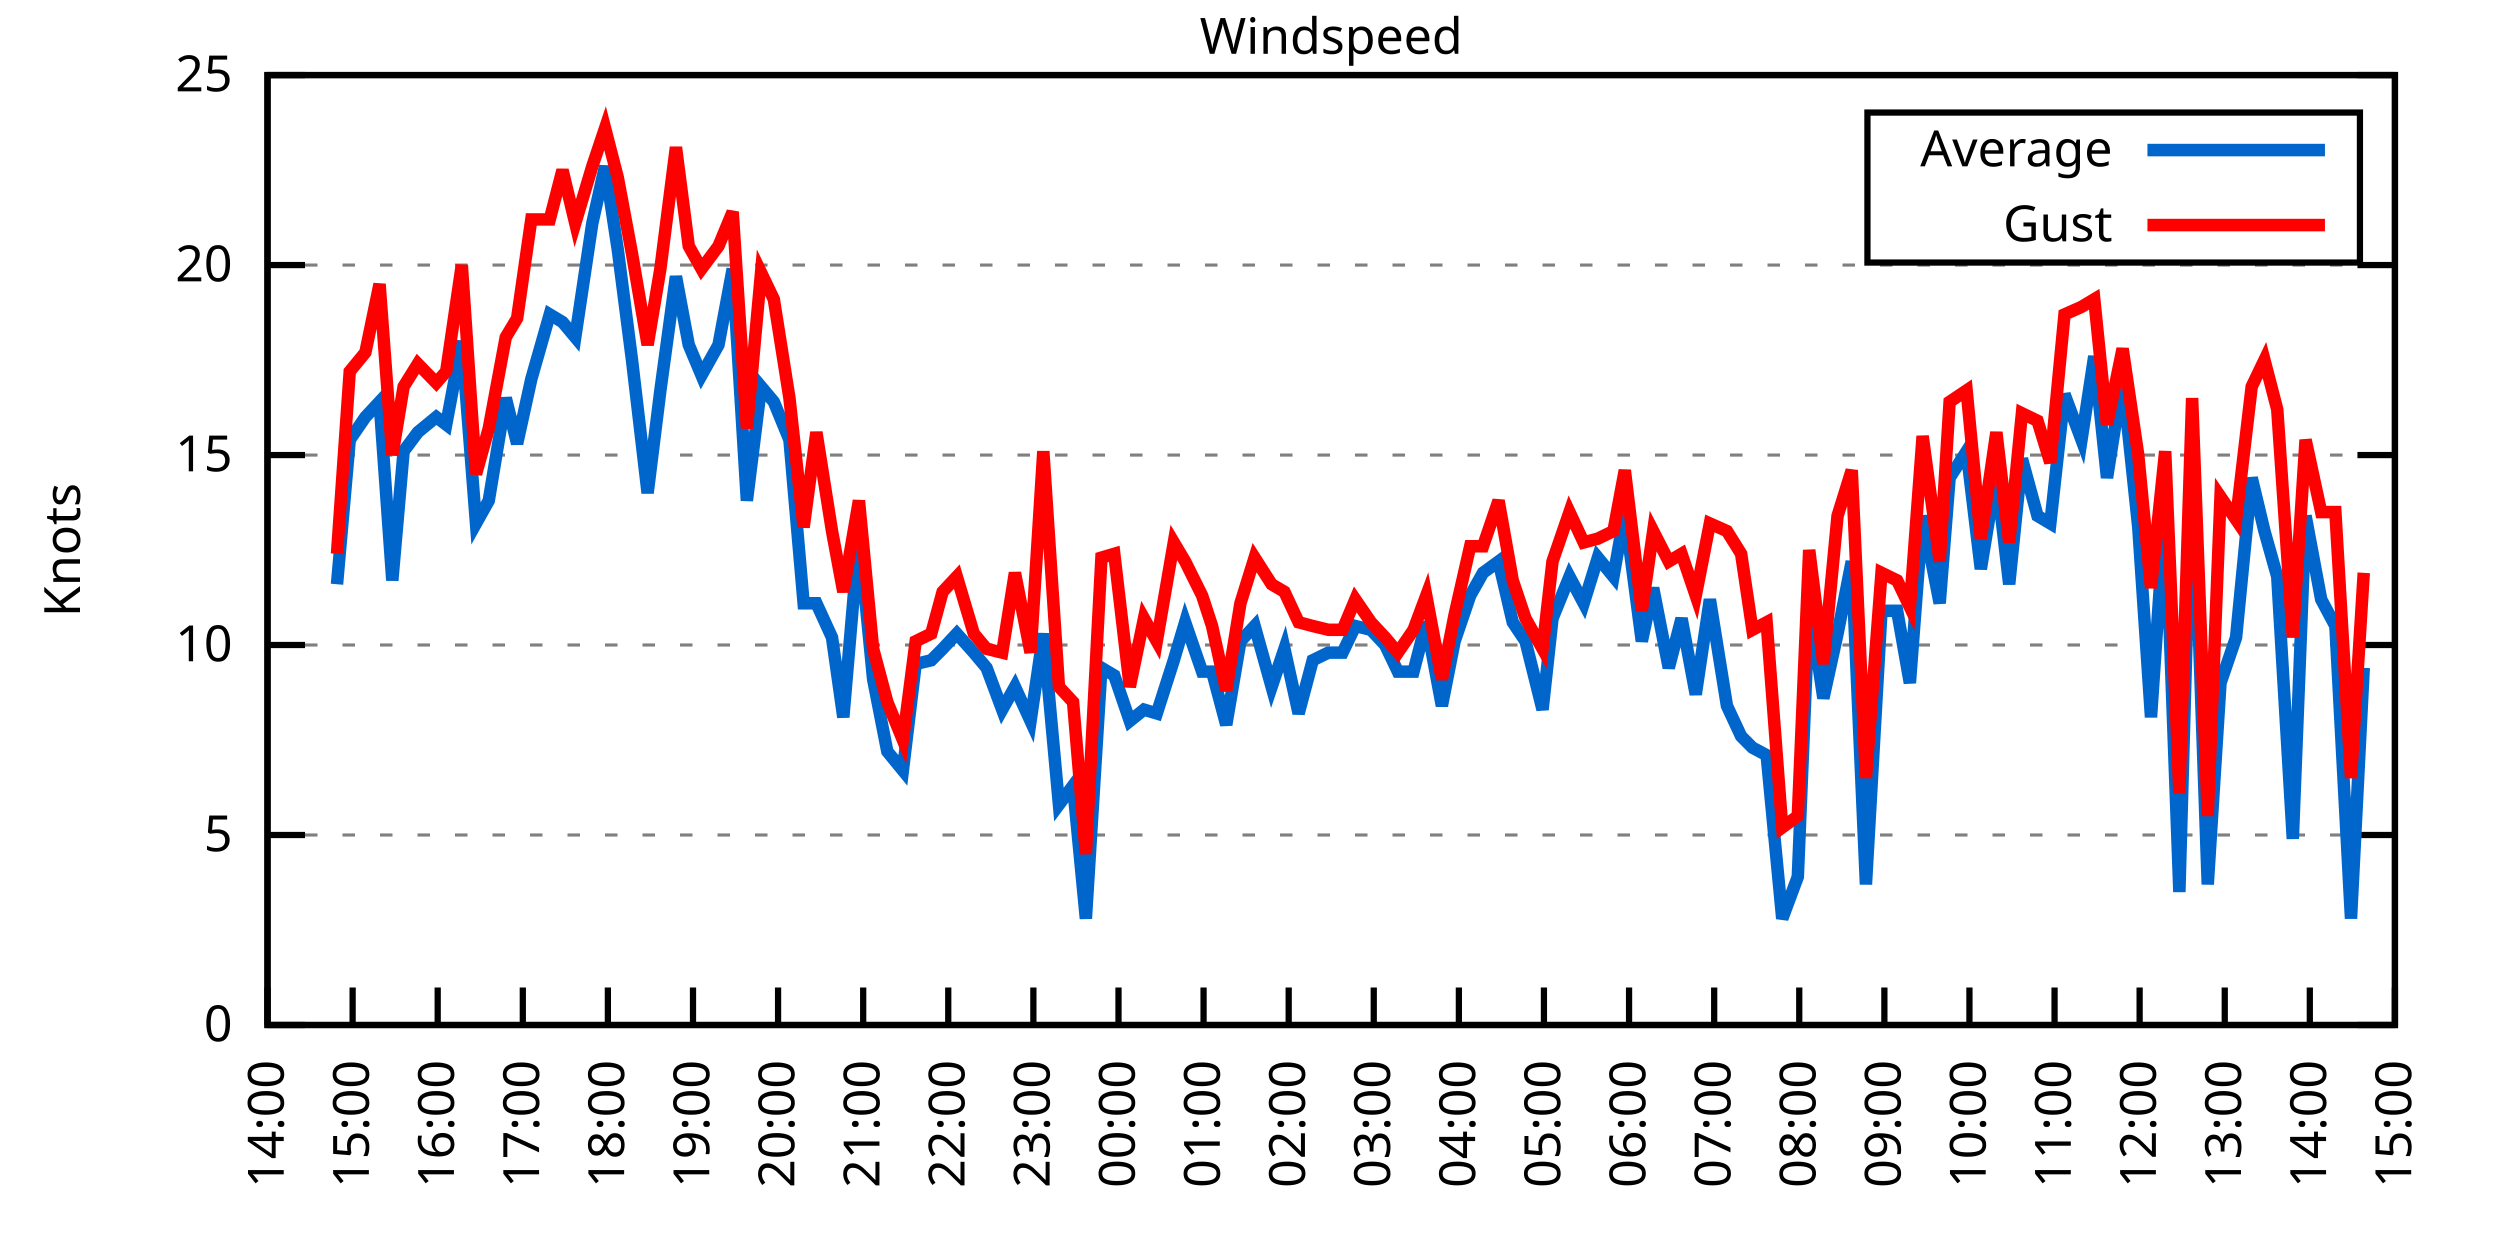
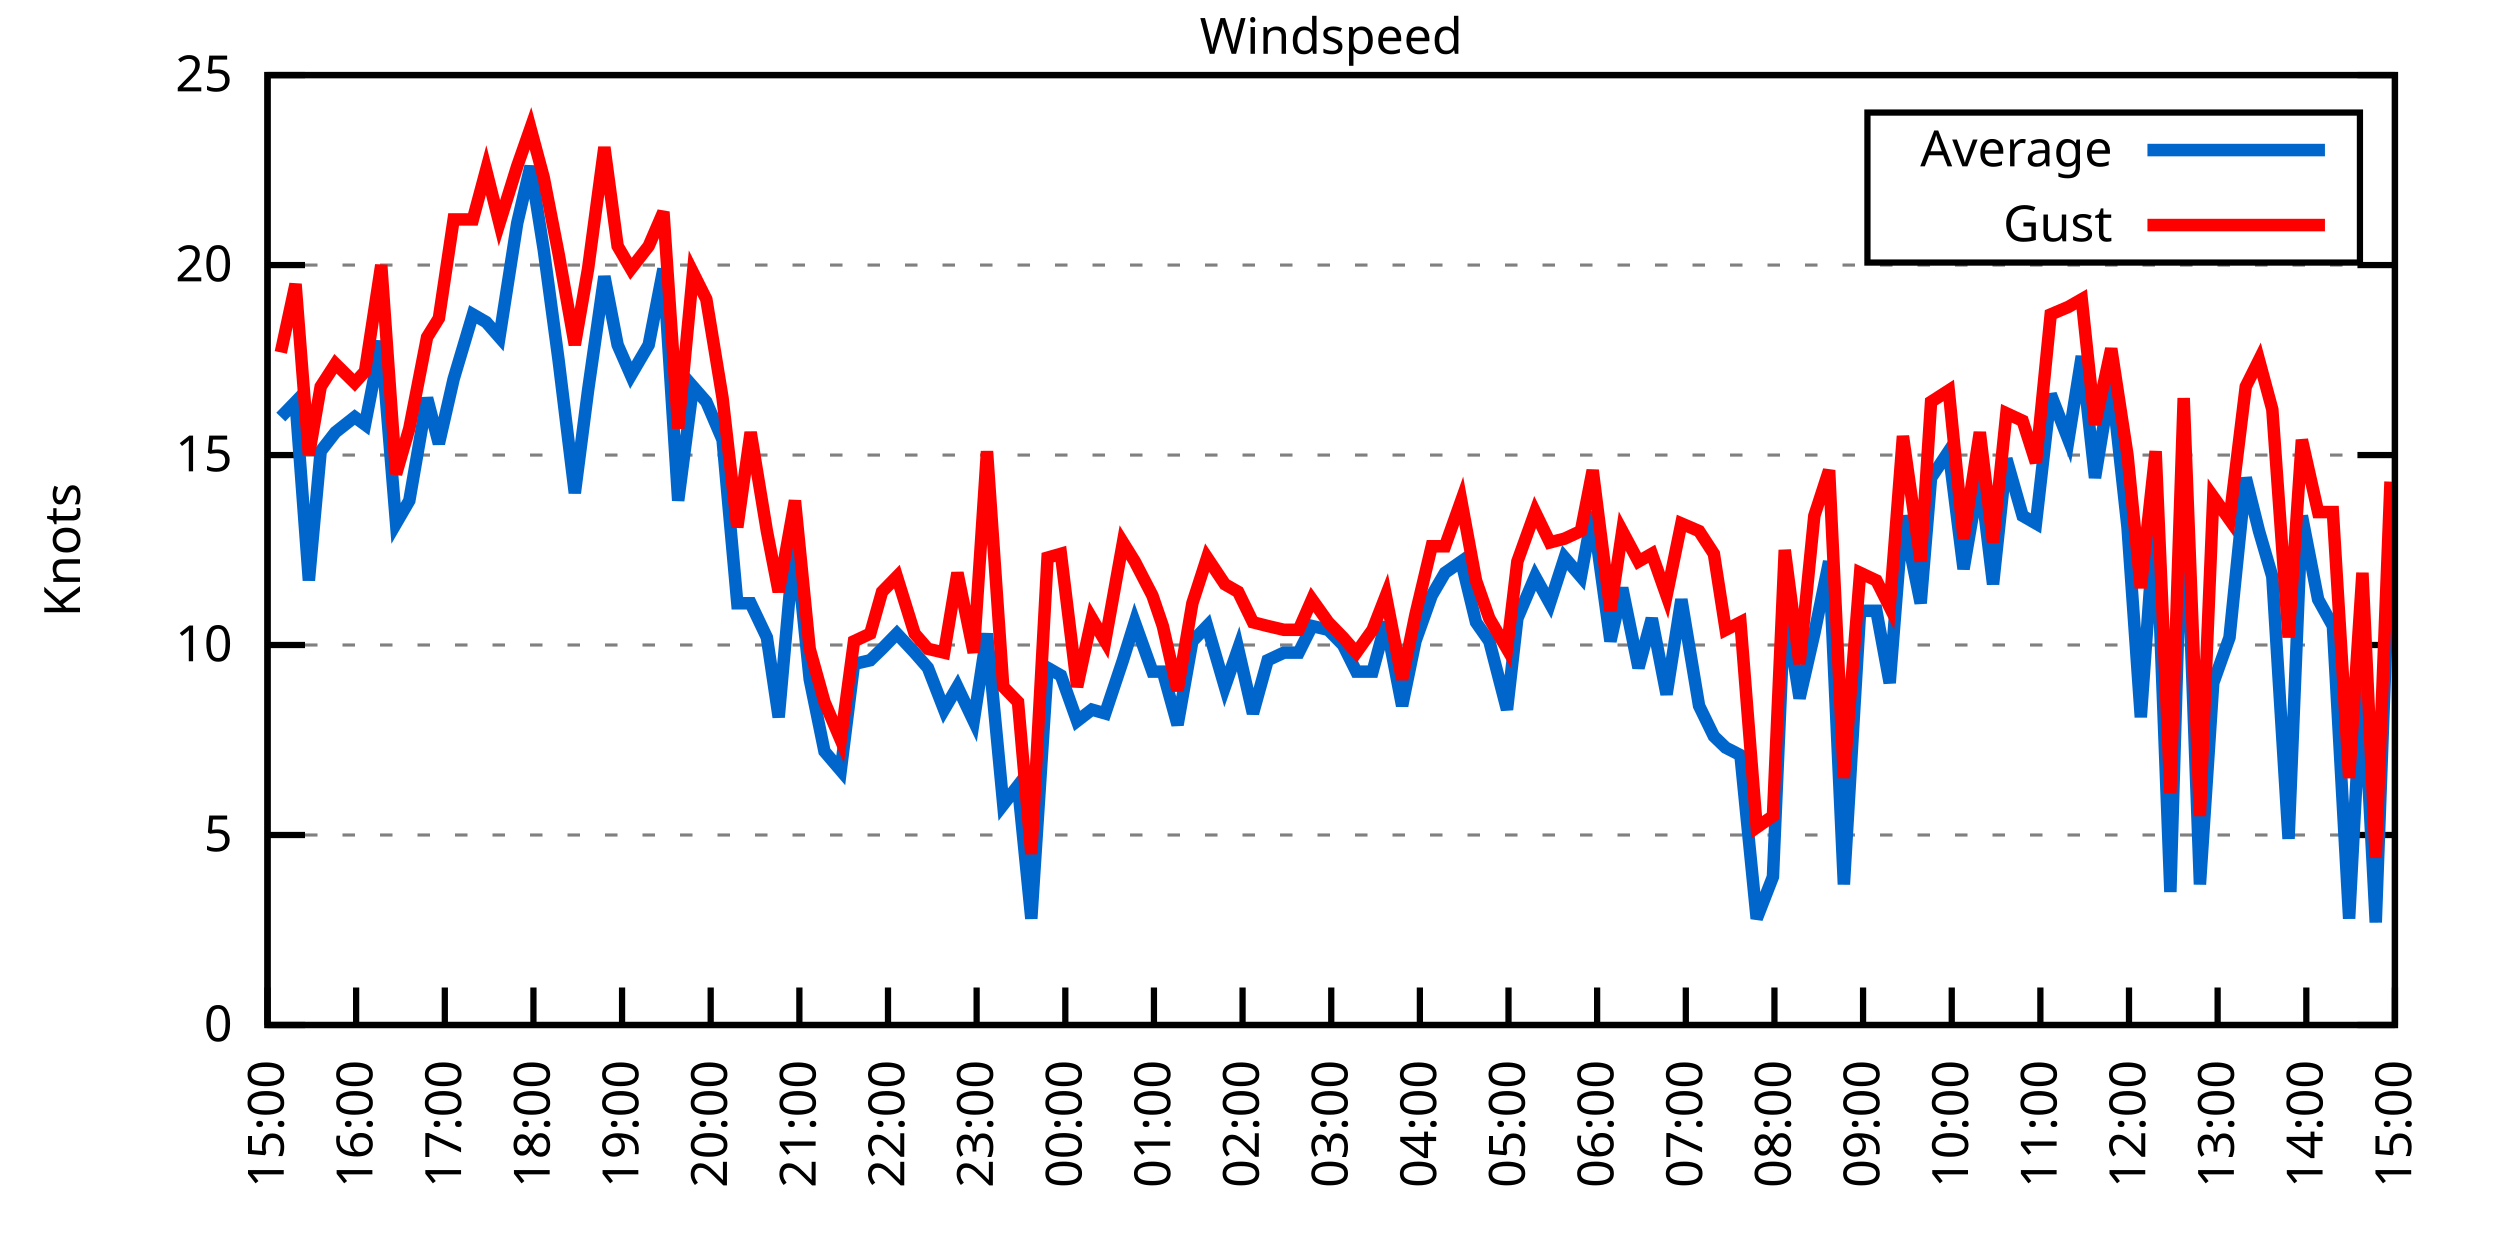
<svg xmlns="http://www.w3.org/2000/svg" xmlns:xlink="http://www.w3.org/1999/xlink" width="400" height="200" viewBox="0 0 400 200">
  <g id="gnuplot_canvas">
    <rect x="0" y="0" width="400" height="200" fill="none" />
    <defs>
      <circle id="gpDot" r="0.5" stroke-width="0.5" stroke="currentColor" />
      <path id="gpPt0" stroke-width="0.333" stroke="currentColor" d="M-1,0 h2 M0,-1 v2" />
      <path id="gpPt1" stroke-width="0.333" stroke="currentColor" d="M-1,-1 L1,1 M1,-1 L-1,1" />
      <path id="gpPt2" stroke-width="0.333" stroke="currentColor" d="M-1,0 L1,0 M0,-1 L0,1 M-1,-1 L1,1 M-1,1 L1,-1" />
      <rect id="gpPt3" stroke-width="0.333" stroke="currentColor" x="-1" y="-1" width="2" height="2" />
      <rect id="gpPt4" stroke-width="0.333" stroke="currentColor" fill="currentColor" x="-1" y="-1" width="2" height="2" />
      <circle id="gpPt5" stroke-width="0.333" stroke="currentColor" cx="0" cy="0" r="1" />
      <use xlink:href="#gpPt5" id="gpPt6" fill="currentColor" stroke="none" />
      <path id="gpPt7" stroke-width="0.333" stroke="currentColor" d="M0,-1.33 L-1.33,0.67 L1.33,0.67 z" />
      <use xlink:href="#gpPt7" id="gpPt8" fill="currentColor" stroke="none" />
      <use xlink:href="#gpPt7" id="gpPt9" stroke="currentColor" transform="rotate(180)" />
      <use xlink:href="#gpPt9" id="gpPt10" fill="currentColor" stroke="none" />
      <use xlink:href="#gpPt3" id="gpPt11" stroke="currentColor" transform="rotate(45)" />
      <use xlink:href="#gpPt11" id="gpPt12" fill="currentColor" stroke="none" />
      <path id="gpPt13" stroke-width="0.333" stroke="currentColor" d="M0,1.330 L1.265,0.411 L0.782,-1.067 L-0.782,-1.076 L-1.265,0.411 z" />
      <use xlink:href="#gpPt13" id="gpPt14" fill="currentColor" stroke="none" />
      <filter id="textbox" filterUnits="objectBoundingBox" x="0" y="0" height="1" width="1">
        <feFlood flood-color="white" flood-opacity="1" result="bgnd" />
        <feComposite in="SourceGraphic" in2="bgnd" operator="atop" />
      </filter>
      <filter id="greybox" filterUnits="objectBoundingBox" x="0" y="0" height="1" width="1">
        <feFlood flood-color="lightgrey" flood-opacity="1" result="grey" />
        <feComposite in="SourceGraphic" in2="grey" operator="atop" />
      </filter>
    </defs>
    <g fill="none" color="white" stroke="currentColor" stroke-width="1.00" stroke-linecap="butt" stroke-linejoin="miter">
</g>
    <g fill="none" color="black" stroke="currentColor" stroke-width="1.00" stroke-linecap="butt" stroke-linejoin="miter">
      <g stroke="none" shape-rendering="crispEdges">
        <polygon fill="rgb(255, 255, 255)" points="42.80,164.00 383.18,164.00 383.18,12.02 42.80,12.02 " />
      </g>
    </g>
    <g fill="none" color="black" stroke="currentColor" stroke-width="1.00" stroke-linecap="butt" stroke-linejoin="miter">
</g>
    <g fill="none" color="black" stroke="black" stroke-width="0.50" stroke-linecap="butt" stroke-linejoin="miter">
</g>
    <g fill="none" color="gray" stroke="currentColor" stroke-width="0.50" stroke-linecap="butt" stroke-linejoin="miter">
      <path stroke="gray" stroke-dasharray="2,4" class="gridline" d="M42.80,164.00 L383.19,164.00  " />
    </g>
    <g fill="none" color="gray" stroke="gray" stroke-width="1.00" stroke-linecap="butt" stroke-linejoin="miter">
</g>
    <g fill="none" color="black" stroke="currentColor" stroke-width="1.00" stroke-linecap="butt" stroke-linejoin="miter">
      <path stroke="black" d="M42.80,164.00 L48.80,164.00 M383.19,164.00 L377.19,164.00  " />
      <g transform="translate(37.20,166.60)" stroke="none" fill="black" font-family="Sans" font-size="8.00" text-anchor="end">
        <text>
          <tspan font-family="Sans"> 0</tspan>
        </text>
      </g>
    </g>
    <g fill="none" color="black" stroke="currentColor" stroke-width="1.00" stroke-linecap="butt" stroke-linejoin="miter">
</g>
    <g fill="none" color="black" stroke="black" stroke-width="0.50" stroke-linecap="butt" stroke-linejoin="miter">
</g>
    <g fill="none" color="gray" stroke="currentColor" stroke-width="0.50" stroke-linecap="butt" stroke-linejoin="miter">
      <path stroke="gray" stroke-dasharray="2,4" class="gridline" d="M42.80,133.60 L383.19,133.60  " />
    </g>
    <g fill="none" color="gray" stroke="gray" stroke-width="1.00" stroke-linecap="butt" stroke-linejoin="miter">
</g>
    <g fill="none" color="black" stroke="currentColor" stroke-width="1.00" stroke-linecap="butt" stroke-linejoin="miter">
      <path stroke="black" d="M42.80,133.60 L48.80,133.60 M383.19,133.60 L377.19,133.60  " />
      <g transform="translate(37.20,136.20)" stroke="none" fill="black" font-family="Sans" font-size="8.00" text-anchor="end">
        <text>
          <tspan font-family="Sans"> 5</tspan>
        </text>
      </g>
    </g>
    <g fill="none" color="black" stroke="currentColor" stroke-width="1.00" stroke-linecap="butt" stroke-linejoin="miter">
</g>
    <g fill="none" color="black" stroke="black" stroke-width="0.50" stroke-linecap="butt" stroke-linejoin="miter">
</g>
    <g fill="none" color="gray" stroke="currentColor" stroke-width="0.50" stroke-linecap="butt" stroke-linejoin="miter">
      <path stroke="gray" stroke-dasharray="2,4" class="gridline" d="M42.80,103.20 L383.19,103.20  " />
    </g>
    <g fill="none" color="gray" stroke="gray" stroke-width="1.00" stroke-linecap="butt" stroke-linejoin="miter">
</g>
    <g fill="none" color="black" stroke="currentColor" stroke-width="1.00" stroke-linecap="butt" stroke-linejoin="miter">
      <path stroke="black" d="M42.80,103.20 L48.80,103.20 M383.19,103.20 L377.19,103.20  " />
      <g transform="translate(37.20,105.80)" stroke="none" fill="black" font-family="Sans" font-size="8.00" text-anchor="end">
        <text>
          <tspan font-family="Sans"> 10</tspan>
        </text>
      </g>
    </g>
    <g fill="none" color="black" stroke="currentColor" stroke-width="1.00" stroke-linecap="butt" stroke-linejoin="miter">
</g>
    <g fill="none" color="black" stroke="black" stroke-width="0.50" stroke-linecap="butt" stroke-linejoin="miter">
</g>
    <g fill="none" color="gray" stroke="currentColor" stroke-width="0.50" stroke-linecap="butt" stroke-linejoin="miter">
      <path stroke="gray" stroke-dasharray="2,4" class="gridline" d="M42.80,72.81 L383.19,72.81  " />
    </g>
    <g fill="none" color="gray" stroke="gray" stroke-width="1.00" stroke-linecap="butt" stroke-linejoin="miter">
</g>
    <g fill="none" color="black" stroke="currentColor" stroke-width="1.00" stroke-linecap="butt" stroke-linejoin="miter">
      <path stroke="black" d="M42.80,72.81 L48.80,72.81 M383.19,72.81 L377.19,72.81  " />
      <g transform="translate(37.20,75.41)" stroke="none" fill="black" font-family="Sans" font-size="8.00" text-anchor="end">
        <text>
          <tspan font-family="Sans"> 15</tspan>
        </text>
      </g>
    </g>
    <g fill="none" color="black" stroke="currentColor" stroke-width="1.00" stroke-linecap="butt" stroke-linejoin="miter">
</g>
    <g fill="none" color="black" stroke="black" stroke-width="0.50" stroke-linecap="butt" stroke-linejoin="miter">
</g>
    <g fill="none" color="gray" stroke="currentColor" stroke-width="0.50" stroke-linecap="butt" stroke-linejoin="miter">
      <path stroke="gray" stroke-dasharray="2,4" class="gridline" d="M42.80,42.41 L383.19,42.41  " />
    </g>
    <g fill="none" color="gray" stroke="gray" stroke-width="1.00" stroke-linecap="butt" stroke-linejoin="miter">
</g>
    <g fill="none" color="black" stroke="currentColor" stroke-width="1.00" stroke-linecap="butt" stroke-linejoin="miter">
      <path stroke="black" d="M42.80,42.41 L48.80,42.41 M383.19,42.41 L377.19,42.41  " />
      <g transform="translate(37.20,45.01)" stroke="none" fill="black" font-family="Sans" font-size="8.00" text-anchor="end">
        <text>
          <tspan font-family="Sans"> 20</tspan>
        </text>
      </g>
    </g>
    <g fill="none" color="black" stroke="currentColor" stroke-width="1.00" stroke-linecap="butt" stroke-linejoin="miter">
</g>
    <g fill="none" color="black" stroke="black" stroke-width="0.50" stroke-linecap="butt" stroke-linejoin="miter">
</g>
    <g fill="none" color="gray" stroke="currentColor" stroke-width="0.50" stroke-linecap="butt" stroke-linejoin="miter">
      <path stroke="gray" stroke-dasharray="2,4" class="gridline" d="M42.80,12.01 L383.19,12.01  " />
    </g>
    <g fill="none" color="gray" stroke="gray" stroke-width="1.00" stroke-linecap="butt" stroke-linejoin="miter">
</g>
    <g fill="none" color="black" stroke="currentColor" stroke-width="1.00" stroke-linecap="butt" stroke-linejoin="miter">
      <path stroke="black" d="M42.80,12.01 L48.80,12.01 M383.19,12.01 L377.19,12.01  " />
      <g transform="translate(37.20,14.61)" stroke="none" fill="black" font-family="Sans" font-size="8.00" text-anchor="end">
        <text>
          <tspan font-family="Sans"> 25</tspan>
        </text>
      </g>
    </g>
    <g fill="none" color="black" stroke="currentColor" stroke-width="1.00" stroke-linecap="butt" stroke-linejoin="miter">
      <path stroke="black" d="M42.80,164.00 L42.80,158.00  " />
      <g transform="translate(45.40,169.60) rotate(270.00)" stroke="none" fill="black" font-family="Sans" font-size="8.00" text-anchor="end">
        <text>
-           <tspan font-family="Sans">14:00</tspan>
-         </text>
-       </g>
-     </g>
-     <g fill="none" color="black" stroke="currentColor" stroke-width="1.00" stroke-linecap="butt" stroke-linejoin="miter">
-       <path stroke="black" d="M56.42,164.00 L56.42,158.00  " />
-       <g transform="translate(59.02,169.60) rotate(270.00)" stroke="none" fill="black" font-family="Sans" font-size="8.00" text-anchor="end">
-         <text>
          <tspan font-family="Sans">15:00</tspan>
        </text>
      </g>
    </g>
    <g fill="none" color="black" stroke="currentColor" stroke-width="1.00" stroke-linecap="butt" stroke-linejoin="miter">
-       <path stroke="black" d="M70.03,164.00 L70.03,158.00  " />
-       <g transform="translate(72.63,169.60) rotate(270.00)" stroke="none" fill="black" font-family="Sans" font-size="8.00" text-anchor="end">
+       <path stroke="black" d="M56.98,164.00 L56.98,158.00  " />
+       <g transform="translate(59.58,169.60) rotate(270.00)" stroke="none" fill="black" font-family="Sans" font-size="8.00" text-anchor="end">
        <text>
          <tspan font-family="Sans">16:00</tspan>
        </text>
      </g>
    </g>
    <g fill="none" color="black" stroke="currentColor" stroke-width="1.00" stroke-linecap="butt" stroke-linejoin="miter">
-       <path stroke="black" d="M83.65,164.00 L83.65,158.00  " />
-       <g transform="translate(86.25,169.60) rotate(270.00)" stroke="none" fill="black" font-family="Sans" font-size="8.00" text-anchor="end">
+       <path stroke="black" d="M71.17,164.00 L71.17,158.00  " />
+       <g transform="translate(73.77,169.60) rotate(270.00)" stroke="none" fill="black" font-family="Sans" font-size="8.00" text-anchor="end">
        <text>
          <tspan font-family="Sans">17:00</tspan>
        </text>
      </g>
    </g>
    <g fill="none" color="black" stroke="currentColor" stroke-width="1.00" stroke-linecap="butt" stroke-linejoin="miter">
-       <path stroke="black" d="M97.26,164.00 L97.26,158.00  " />
-       <g transform="translate(99.86,169.60) rotate(270.00)" stroke="none" fill="black" font-family="Sans" font-size="8.00" text-anchor="end">
+       <path stroke="black" d="M85.35,164.00 L85.35,158.00  " />
+       <g transform="translate(87.95,169.60) rotate(270.00)" stroke="none" fill="black" font-family="Sans" font-size="8.00" text-anchor="end">
        <text>
          <tspan font-family="Sans">18:00</tspan>
        </text>
      </g>
    </g>
    <g fill="none" color="black" stroke="currentColor" stroke-width="1.00" stroke-linecap="butt" stroke-linejoin="miter">
-       <path stroke="black" d="M110.88,164.00 L110.88,158.00  " />
-       <g transform="translate(113.48,169.60) rotate(270.00)" stroke="none" fill="black" font-family="Sans" font-size="8.00" text-anchor="end">
+       <path stroke="black" d="M99.53,164.00 L99.53,158.00  " />
+       <g transform="translate(102.13,169.60) rotate(270.00)" stroke="none" fill="black" font-family="Sans" font-size="8.00" text-anchor="end">
        <text>
          <tspan font-family="Sans">19:00</tspan>
        </text>
      </g>
    </g>
    <g fill="none" color="black" stroke="currentColor" stroke-width="1.00" stroke-linecap="butt" stroke-linejoin="miter">
-       <path stroke="black" d="M124.49,164.00 L124.49,158.00  " />
-       <g transform="translate(127.09,169.60) rotate(270.00)" stroke="none" fill="black" font-family="Sans" font-size="8.00" text-anchor="end">
+       <path stroke="black" d="M113.71,164.00 L113.71,158.00  " />
+       <g transform="translate(116.31,169.60) rotate(270.00)" stroke="none" fill="black" font-family="Sans" font-size="8.00" text-anchor="end">
        <text>
          <tspan font-family="Sans">20:00</tspan>
        </text>
      </g>
    </g>
    <g fill="none" color="black" stroke="currentColor" stroke-width="1.00" stroke-linecap="butt" stroke-linejoin="miter">
-       <path stroke="black" d="M138.11,164.00 L138.11,158.00  " />
-       <g transform="translate(140.71,169.60) rotate(270.00)" stroke="none" fill="black" font-family="Sans" font-size="8.00" text-anchor="end">
+       <path stroke="black" d="M127.90,164.00 L127.90,158.00  " />
+       <g transform="translate(130.50,169.60) rotate(270.00)" stroke="none" fill="black" font-family="Sans" font-size="8.00" text-anchor="end">
        <text>
          <tspan font-family="Sans">21:00</tspan>
        </text>
      </g>
    </g>
    <g fill="none" color="black" stroke="currentColor" stroke-width="1.00" stroke-linecap="butt" stroke-linejoin="miter">
-       <path stroke="black" d="M151.72,164.00 L151.72,158.00  " />
-       <g transform="translate(154.32,169.60) rotate(270.00)" stroke="none" fill="black" font-family="Sans" font-size="8.00" text-anchor="end">
+       <path stroke="black" d="M142.08,164.00 L142.08,158.00  " />
+       <g transform="translate(144.68,169.60) rotate(270.00)" stroke="none" fill="black" font-family="Sans" font-size="8.00" text-anchor="end">
        <text>
          <tspan font-family="Sans">22:00</tspan>
        </text>
      </g>
    </g>
    <g fill="none" color="black" stroke="currentColor" stroke-width="1.00" stroke-linecap="butt" stroke-linejoin="miter">
-       <path stroke="black" d="M165.34,164.00 L165.34,158.00  " />
-       <g transform="translate(167.94,169.60) rotate(270.00)" stroke="none" fill="black" font-family="Sans" font-size="8.00" text-anchor="end">
+       <path stroke="black" d="M156.26,164.00 L156.26,158.00  " />
+       <g transform="translate(158.86,169.60) rotate(270.00)" stroke="none" fill="black" font-family="Sans" font-size="8.00" text-anchor="end">
        <text>
          <tspan font-family="Sans">23:00</tspan>
        </text>
      </g>
    </g>
    <g fill="none" color="black" stroke="currentColor" stroke-width="1.00" stroke-linecap="butt" stroke-linejoin="miter">
-       <path stroke="black" d="M178.96,164.00 L178.96,158.00  " />
-       <g transform="translate(181.56,169.60) rotate(270.00)" stroke="none" fill="black" font-family="Sans" font-size="8.00" text-anchor="end">
+       <path stroke="black" d="M170.45,164.00 L170.45,158.00  " />
+       <g transform="translate(173.05,169.60) rotate(270.00)" stroke="none" fill="black" font-family="Sans" font-size="8.00" text-anchor="end">
        <text>
          <tspan font-family="Sans">00:00</tspan>
        </text>
      </g>
    </g>
    <g fill="none" color="black" stroke="currentColor" stroke-width="1.00" stroke-linecap="butt" stroke-linejoin="miter">
-       <path stroke="black" d="M192.57,164.00 L192.57,158.00  " />
-       <g transform="translate(195.17,169.60) rotate(270.00)" stroke="none" fill="black" font-family="Sans" font-size="8.00" text-anchor="end">
+       <path stroke="black" d="M184.63,164.00 L184.63,158.00  " />
+       <g transform="translate(187.23,169.60) rotate(270.00)" stroke="none" fill="black" font-family="Sans" font-size="8.00" text-anchor="end">
        <text>
          <tspan font-family="Sans">01:00</tspan>
        </text>
      </g>
    </g>
    <g fill="none" color="black" stroke="currentColor" stroke-width="1.00" stroke-linecap="butt" stroke-linejoin="miter">
-       <path stroke="black" d="M206.19,164.00 L206.19,158.00  " />
-       <g transform="translate(208.79,169.60) rotate(270.00)" stroke="none" fill="black" font-family="Sans" font-size="8.00" text-anchor="end">
+       <path stroke="black" d="M198.81,164.00 L198.81,158.00  " />
+       <g transform="translate(201.41,169.60) rotate(270.00)" stroke="none" fill="black" font-family="Sans" font-size="8.00" text-anchor="end">
        <text>
          <tspan font-family="Sans">02:00</tspan>
        </text>
      </g>
    </g>
    <g fill="none" color="black" stroke="currentColor" stroke-width="1.00" stroke-linecap="butt" stroke-linejoin="miter">
-       <path stroke="black" d="M219.80,164.00 L219.80,158.00  " />
-       <g transform="translate(222.40,169.60) rotate(270.00)" stroke="none" fill="black" font-family="Sans" font-size="8.00" text-anchor="end">
+       <path stroke="black" d="M213.00,164.00 L213.00,158.00  " />
+       <g transform="translate(215.60,169.60) rotate(270.00)" stroke="none" fill="black" font-family="Sans" font-size="8.00" text-anchor="end">
        <text>
          <tspan font-family="Sans">03:00</tspan>
        </text>
      </g>
    </g>
    <g fill="none" color="black" stroke="currentColor" stroke-width="1.00" stroke-linecap="butt" stroke-linejoin="miter">
-       <path stroke="black" d="M233.42,164.00 L233.42,158.00  " />
-       <g transform="translate(236.02,169.60) rotate(270.00)" stroke="none" fill="black" font-family="Sans" font-size="8.00" text-anchor="end">
+       <path stroke="black" d="M227.18,164.00 L227.18,158.00  " />
+       <g transform="translate(229.78,169.60) rotate(270.00)" stroke="none" fill="black" font-family="Sans" font-size="8.00" text-anchor="end">
        <text>
          <tspan font-family="Sans">04:00</tspan>
        </text>
      </g>
    </g>
    <g fill="none" color="black" stroke="currentColor" stroke-width="1.00" stroke-linecap="butt" stroke-linejoin="miter">
-       <path stroke="black" d="M247.03,164.00 L247.03,158.00  " />
-       <g transform="translate(249.63,169.60) rotate(270.00)" stroke="none" fill="black" font-family="Sans" font-size="8.00" text-anchor="end">
+       <path stroke="black" d="M241.36,164.00 L241.36,158.00  " />
+       <g transform="translate(243.96,169.60) rotate(270.00)" stroke="none" fill="black" font-family="Sans" font-size="8.00" text-anchor="end">
        <text>
          <tspan font-family="Sans">05:00</tspan>
        </text>
      </g>
    </g>
    <g fill="none" color="black" stroke="currentColor" stroke-width="1.00" stroke-linecap="butt" stroke-linejoin="miter">
-       <path stroke="black" d="M260.65,164.00 L260.65,158.00  " />
-       <g transform="translate(263.25,169.60) rotate(270.00)" stroke="none" fill="black" font-family="Sans" font-size="8.00" text-anchor="end">
+       <path stroke="black" d="M255.54,164.00 L255.54,158.00  " />
+       <g transform="translate(258.14,169.60) rotate(270.00)" stroke="none" fill="black" font-family="Sans" font-size="8.00" text-anchor="end">
        <text>
          <tspan font-family="Sans">06:00</tspan>
        </text>
      </g>
    </g>
    <g fill="none" color="black" stroke="currentColor" stroke-width="1.00" stroke-linecap="butt" stroke-linejoin="miter">
-       <path stroke="black" d="M274.27,164.00 L274.27,158.00  " />
-       <g transform="translate(276.87,169.60) rotate(270.00)" stroke="none" fill="black" font-family="Sans" font-size="8.00" text-anchor="end">
+       <path stroke="black" d="M269.73,164.00 L269.73,158.00  " />
+       <g transform="translate(272.33,169.60) rotate(270.00)" stroke="none" fill="black" font-family="Sans" font-size="8.00" text-anchor="end">
        <text>
          <tspan font-family="Sans">07:00</tspan>
        </text>
      </g>
    </g>
    <g fill="none" color="black" stroke="currentColor" stroke-width="1.00" stroke-linecap="butt" stroke-linejoin="miter">
-       <path stroke="black" d="M287.88,164.00 L287.88,158.00  " />
-       <g transform="translate(290.48,169.60) rotate(270.00)" stroke="none" fill="black" font-family="Sans" font-size="8.00" text-anchor="end">
+       <path stroke="black" d="M283.91,164.00 L283.91,158.00  " />
+       <g transform="translate(286.51,169.60) rotate(270.00)" stroke="none" fill="black" font-family="Sans" font-size="8.00" text-anchor="end">
        <text>
          <tspan font-family="Sans">08:00</tspan>
        </text>
      </g>
    </g>
    <g fill="none" color="black" stroke="currentColor" stroke-width="1.00" stroke-linecap="butt" stroke-linejoin="miter">
-       <path stroke="black" d="M301.50,164.00 L301.50,158.00  " />
-       <g transform="translate(304.10,169.60) rotate(270.00)" stroke="none" fill="black" font-family="Sans" font-size="8.00" text-anchor="end">
+       <path stroke="black" d="M298.09,164.00 L298.09,158.00  " />
+       <g transform="translate(300.69,169.60) rotate(270.00)" stroke="none" fill="black" font-family="Sans" font-size="8.00" text-anchor="end">
        <text>
          <tspan font-family="Sans">09:00</tspan>
        </text>
      </g>
    </g>
    <g fill="none" color="black" stroke="currentColor" stroke-width="1.00" stroke-linecap="butt" stroke-linejoin="miter">
-       <path stroke="black" d="M315.11,164.00 L315.11,158.00  " />
-       <g transform="translate(317.71,169.60) rotate(270.00)" stroke="none" fill="black" font-family="Sans" font-size="8.00" text-anchor="end">
+       <path stroke="black" d="M312.28,164.00 L312.28,158.00  " />
+       <g transform="translate(314.88,169.60) rotate(270.00)" stroke="none" fill="black" font-family="Sans" font-size="8.00" text-anchor="end">
        <text>
          <tspan font-family="Sans">10:00</tspan>
        </text>
      </g>
    </g>
    <g fill="none" color="black" stroke="currentColor" stroke-width="1.00" stroke-linecap="butt" stroke-linejoin="miter">
-       <path stroke="black" d="M328.73,164.00 L328.73,158.00  " />
-       <g transform="translate(331.33,169.60) rotate(270.00)" stroke="none" fill="black" font-family="Sans" font-size="8.00" text-anchor="end">
+       <path stroke="black" d="M326.46,164.00 L326.46,158.00  " />
+       <g transform="translate(329.06,169.60) rotate(270.00)" stroke="none" fill="black" font-family="Sans" font-size="8.00" text-anchor="end">
        <text>
          <tspan font-family="Sans">11:00</tspan>
        </text>
      </g>
    </g>
    <g fill="none" color="black" stroke="currentColor" stroke-width="1.00" stroke-linecap="butt" stroke-linejoin="miter">
-       <path stroke="black" d="M342.34,164.00 L342.34,158.00  " />
-       <g transform="translate(344.94,169.60) rotate(270.00)" stroke="none" fill="black" font-family="Sans" font-size="8.00" text-anchor="end">
+       <path stroke="black" d="M340.64,164.00 L340.64,158.00  " />
+       <g transform="translate(343.24,169.60) rotate(270.00)" stroke="none" fill="black" font-family="Sans" font-size="8.00" text-anchor="end">
        <text>
          <tspan font-family="Sans">12:00</tspan>
        </text>
      </g>
    </g>
    <g fill="none" color="black" stroke="currentColor" stroke-width="1.00" stroke-linecap="butt" stroke-linejoin="miter">
-       <path stroke="black" d="M355.96,164.00 L355.96,158.00  " />
-       <g transform="translate(358.56,169.60) rotate(270.00)" stroke="none" fill="black" font-family="Sans" font-size="8.00" text-anchor="end">
+       <path stroke="black" d="M354.82,164.00 L354.82,158.00  " />
+       <g transform="translate(357.42,169.60) rotate(270.00)" stroke="none" fill="black" font-family="Sans" font-size="8.00" text-anchor="end">
        <text>
          <tspan font-family="Sans">13:00</tspan>
        </text>
      </g>
    </g>
    <g fill="none" color="black" stroke="currentColor" stroke-width="1.00" stroke-linecap="butt" stroke-linejoin="miter">
-       <path stroke="black" d="M369.57,164.00 L369.57,158.00  " />
-       <g transform="translate(372.17,169.60) rotate(270.00)" stroke="none" fill="black" font-family="Sans" font-size="8.00" text-anchor="end">
+       <path stroke="black" d="M369.01,164.00 L369.01,158.00  " />
+       <g transform="translate(371.61,169.60) rotate(270.00)" stroke="none" fill="black" font-family="Sans" font-size="8.00" text-anchor="end">
        <text>
          <tspan font-family="Sans">14:00</tspan>
        </text>
      </g>
    </g>
    <g fill="none" color="black" stroke="currentColor" stroke-width="1.00" stroke-linecap="butt" stroke-linejoin="miter">
      <path stroke="black" d="M383.19,164.00 L383.19,158.00  " />
      <g transform="translate(385.79,169.60) rotate(270.00)" stroke="none" fill="black" font-family="Sans" font-size="8.00" text-anchor="end">
        <text>
          <tspan font-family="Sans">15:00</tspan>
        </text>
      </g>
    </g>
    <g fill="none" color="black" stroke="currentColor" stroke-width="1.00" stroke-linecap="butt" stroke-linejoin="miter">
</g>
    <g fill="none" color="black" stroke="currentColor" stroke-width="1.00" stroke-linecap="butt" stroke-linejoin="miter">
      <path stroke="black" d="M42.80,12.01 L42.80,164.00 L383.19,164.00 L383.19,12.01 L42.80,12.01 Z  " />
    </g>
    <g fill="none" color="black" stroke="currentColor" stroke-width="1.00" stroke-linecap="butt" stroke-linejoin="miter">
</g>
    <g fill="none" color="black" stroke="currentColor" stroke-width="1.00" stroke-linecap="butt" stroke-linejoin="miter">
      <path stroke="black" d="M298.79,42.01 L298.79,18.01 L377.59,18.01 L377.59,42.01 L298.79,42.01 Z  " />
    </g>
    <g id="Windspeed_plot_1">
      <g fill="none" color="white" stroke="black" stroke-width="2.00" stroke-linecap="butt" stroke-linejoin="miter">
</g>
      <g fill="none" color="black" stroke="currentColor" stroke-width="2.00" stroke-linecap="butt" stroke-linejoin="miter">
        <g transform="translate(337.99,26.61)" stroke="none" fill="black" font-family="Sans" font-size="8.00" text-anchor="end">
          <text>
            <tspan font-family="Sans">Average</tspan>
          </text>
        </g>
      </g>
      <g fill="none" color="black" stroke="currentColor" stroke-width="2.00" stroke-linecap="butt" stroke-linejoin="miter">
-         <path stroke="rgb(  0, 102, 204)" d="M343.59,24.01 L371.99,24.01 M53.92,93.48 L55.96,70.37 L58.46,66.73 L60.73,64.29 L62.77,92.87 L64.58,72.20   L66.85,69.16 L69.80,66.73 L71.39,67.94 L73.89,54.57 L76.16,83.75 L78.20,80.10 L80.92,63.69 L82.74,70.98   L85.01,60.65 L87.96,50.31 L90.00,51.53 L92.04,53.96 L94.77,35.72 L96.81,26.60 L98.85,39.98 L101.12,57.61   L103.62,78.89 L105.66,62.47 L108.15,44.23 L110.20,55.18 L112.24,60.04 L114.96,55.18 L117.23,43.02 L119.50,80.10   L121.77,61.86 L123.81,64.29 L126.31,70.37 L128.58,96.52 L130.62,96.52 L133.12,101.99 L134.93,114.76 L137.43,85.57   L139.70,108.68 L141.97,120.23 L144.46,123.27 L146.51,106.24 L149.00,105.64 L150.82,103.81 L153.09,101.38 L155.81,104.42   L157.85,106.85 L160.35,113.54 L162.39,109.89 L164.89,115.36 L166.93,101.38 L169.43,128.74 L171.69,125.70 L173.74,146.98   L176.23,106.85 L178.28,108.07 L180.77,115.36 L183.04,113.54 L185.08,114.15 L187.81,105.64 L189.62,99.56 L192.34,107.46   L193.93,107.46 L196.20,115.97 L198.47,102.60 L200.74,100.16 L203.46,109.89 L205.51,103.81 L207.78,114.15 L210.04,105.64   L212.54,104.42 L214.81,104.42 L216.85,100.16 L219.35,100.77 L221.62,103.20 L223.66,107.46 L226.16,107.46 L228.20,99.56   L230.70,112.93 L232.74,102.60 L235.23,95.30 L237.28,91.65 L239.77,89.83 L242.04,99.56 L244.08,102.60 L246.81,113.54   L248.40,98.95 L251.12,92.26 L253.39,96.52 L255.66,89.22 L258.15,92.26 L259.97,81.93 L262.69,102.60 L264.51,94.08   L267.00,106.85 L269.05,98.95 L271.32,111.11 L273.58,95.91 L276.31,112.93 L278.58,117.80 L280.39,119.62 L282.66,120.83   L285.16,146.98 L287.65,140.29 L289.47,96.52 L291.74,111.72 L294.01,101.38 L296.28,89.83 L298.55,141.51 L301.04,97.73   L303.54,97.73 L305.58,109.28 L307.62,82.53 L310.35,96.52 L311.94,76.45 L314.66,72.20 L316.93,91.04 L319.42,75.85   L321.47,93.48 L323.51,73.41 L326.00,82.53 L328.05,83.75 L330.32,63.08 L333.04,70.37 L335.08,57.00 L337.12,76.45   L339.62,60.65 L342.12,84.36 L344.16,114.76 L346.43,81.32 L348.70,142.72 L350.74,70.98 L353.24,141.51 L355.28,109.28   L357.77,101.99 L360.27,76.45 L362.31,84.97 L364.36,92.26 L366.85,134.21 L368.89,82.53 L371.39,95.91 L373.66,100.16   L376.16,146.98 L378.20,106.85  " />
+         <path stroke="rgb(  0, 102, 204)" d="M343.59,24.01 L371.99,24.01 M44.93,66.73 L47.29,64.29 L49.42,92.87 L51.31,72.20 L53.67,69.16 L56.75,66.73   L58.40,67.94 L61.00,54.57 L63.37,83.75 L65.49,80.10 L68.33,63.69 L70.22,70.98 L72.58,60.65 L75.66,50.31   L77.78,51.53 L79.91,53.96 L82.75,35.72 L84.88,26.60 L87.00,39.98 L89.37,57.61 L91.97,78.89 L94.09,62.47   L96.70,44.23 L98.82,55.18 L100.95,60.04 L103.79,55.18 L106.15,43.02 L108.51,80.10 L110.88,61.86 L113.01,64.29   L115.61,70.37 L117.97,96.52 L120.10,96.52 L122.70,101.99 L124.59,114.76 L127.19,85.57 L129.55,108.68 L131.92,120.23   L134.52,123.27 L136.64,106.24 L139.24,105.64 L141.13,103.81 L143.50,101.38 L146.34,104.42 L148.46,106.85 L151.06,113.54   L153.19,109.89 L155.79,115.36 L157.92,101.38 L160.52,128.74 L162.88,125.70 L165.01,146.98 L167.61,106.85 L169.74,108.07   L172.34,115.36 L174.70,113.54 L176.83,114.15 L179.67,105.64 L181.56,99.56 L184.39,107.46 L186.05,107.46 L188.41,115.97   L190.78,102.60 L193.14,100.16 L195.98,109.89 L198.10,103.81 L200.47,114.15 L202.83,105.64 L205.43,104.42 L207.79,104.42   L209.92,100.16 L212.52,100.77 L214.89,103.20 L217.01,107.46 L219.61,107.46 L221.74,99.56 L224.34,112.93 L226.47,102.60   L229.07,95.30 L231.20,91.65 L233.80,89.83 L236.16,99.56 L238.29,102.60 L241.12,113.54 L242.78,98.95 L245.62,92.26   L247.98,96.52 L250.34,89.22 L252.94,92.26 L254.83,81.93 L257.67,102.60 L259.56,94.08 L262.16,106.85 L264.29,98.95   L266.65,111.11 L269.02,95.91 L271.85,112.93 L274.22,117.80 L276.11,119.62 L278.47,120.83 L281.07,146.98 L283.67,140.29   L285.56,96.52 L287.93,111.72 L290.29,101.38 L292.66,89.83 L295.02,141.51 L297.62,97.73 L300.22,97.73 L302.35,109.28   L304.47,82.53 L307.31,96.52 L308.97,76.45 L311.80,72.20 L314.17,91.04 L316.77,75.85 L318.89,93.48 L321.02,73.41   L323.62,82.53 L325.75,83.75 L328.11,63.08 L330.95,70.37 L333.08,57.00 L335.20,76.45 L337.80,60.65 L340.40,84.36   L342.53,114.76 L344.90,81.32 L347.26,142.72 L349.39,70.98 L351.99,141.51 L354.12,109.28 L356.72,101.99 L359.32,76.45   L361.44,84.97 L363.57,92.26 L366.17,134.21 L368.30,82.53 L370.90,95.91 L373.26,100.16 L375.86,146.98 L377.99,106.85   L380.12,147.59 L382.48,83.75  " />
      </g>
    </g>
    <g id="Windspeed_plot_2">
      <g fill="none" color="black" stroke="currentColor" stroke-width="2.00" stroke-linecap="butt" stroke-linejoin="miter">
        <g transform="translate(337.99,38.61)" stroke="none" fill="black" font-family="Sans" font-size="8.00" text-anchor="end">
          <text>
            <tspan font-family="Sans">Gust</tspan>
          </text>
        </g>
      </g>
      <g fill="none" color="black" stroke="currentColor" stroke-width="2.00" stroke-linecap="butt" stroke-linejoin="miter">
-         <path stroke="rgb(255,   0,   0)" d="M343.59,36.01 L371.99,36.01 M53.92,88.61 L55.96,59.43 L58.46,56.39 L60.73,45.45 L62.77,72.81 L64.58,61.86   L66.85,58.21 L69.80,61.25 L71.39,59.43 L73.89,42.41 L76.16,75.85 L78.20,68.55 L80.92,53.96 L82.74,50.92   L85.01,35.11 L87.96,35.11 L90.00,27.21 L92.04,35.72 L94.77,26.60 L96.81,20.52 L98.85,28.42 L101.12,40.58   L103.62,55.18 L105.66,43.02 L108.15,23.56 L110.20,39.37 L112.24,43.02 L114.96,39.37 L117.23,33.90 L119.50,68.55   L121.77,43.62 L123.81,47.88 L126.31,63.69 L128.58,84.36 L130.62,69.16 L133.12,84.97 L134.93,94.69 L137.43,80.10   L139.70,103.81 L141.97,112.32 L144.46,118.40 L146.51,102.60 L149.00,101.38 L150.82,94.69 L153.09,92.26 L155.81,101.38   L157.85,103.81 L160.35,104.42 L162.39,91.65 L164.89,104.42 L166.93,72.20 L169.43,109.89 L171.69,112.32 L173.74,136.64   L176.23,89.22 L178.28,88.61 L180.77,109.89 L183.04,98.95 L185.08,102.60 L187.81,86.79 L189.62,89.83 L192.34,95.30   L193.93,100.16 L196.20,110.50 L198.47,96.52 L200.74,89.22 L203.46,93.48 L205.51,94.69 L207.78,99.56 L210.04,100.16   L212.54,100.77 L214.81,100.77 L216.85,95.91 L219.35,99.56 L221.62,101.99 L223.66,104.42 L226.16,100.77 L228.20,95.30   L230.70,108.68 L232.74,98.34 L235.23,87.40 L237.28,87.40 L239.77,80.10 L242.04,92.87 L244.08,98.95 L246.81,103.81   L248.40,89.83 L251.12,81.93 L253.39,86.79 L255.66,86.18 L258.15,84.97 L259.97,75.24 L262.69,97.73 L264.51,84.97   L267.00,89.83 L269.05,88.61 L271.32,95.30 L273.58,83.75 L276.31,84.97 L278.58,88.61 L280.39,100.77 L282.66,99.56   L285.16,132.39 L287.65,130.56 L289.47,88.00 L291.74,106.24 L294.01,82.53 L296.28,75.24 L298.55,124.48 L301.04,91.65   L303.54,92.87 L305.58,97.12 L307.62,69.77 L310.35,89.83 L311.94,64.29 L314.66,62.47 L316.93,86.18 L319.42,69.16   L321.47,86.79 L323.51,66.12 L326.00,67.33 L328.05,74.02 L330.32,50.31 L333.04,49.10 L335.08,47.88 L337.12,67.94   L339.62,55.78 L342.12,72.81 L344.16,94.08 L346.43,72.20 L348.70,126.91 L350.74,63.69 L353.24,130.56 L355.28,79.49   L357.77,83.14 L360.27,61.86 L362.31,57.61 L364.36,65.51 L366.85,101.99 L368.89,70.37 L371.39,81.93 L373.66,81.93   L376.16,124.48 L378.20,91.65  " />
+         <path stroke="rgb(255,   0,   0)" d="M343.59,36.01 L371.99,36.01 M44.93,56.39 L47.29,45.45 L49.42,72.81 L51.31,61.86 L53.67,58.21 L56.75,61.25   L58.40,59.43 L61.00,42.41 L63.37,75.85 L65.49,68.55 L68.33,53.96 L70.22,50.92 L72.58,35.11 L75.66,35.11   L77.78,27.21 L79.91,35.72 L82.75,26.60 L84.88,20.52 L87.00,28.42 L89.37,40.58 L91.97,55.18 L94.09,43.02   L96.70,23.56 L98.82,39.37 L100.95,43.02 L103.79,39.37 L106.15,33.90 L108.51,68.55 L110.88,43.62 L113.01,47.88   L115.61,63.69 L117.97,84.36 L120.10,69.16 L122.70,84.97 L124.59,94.69 L127.19,80.10 L129.55,103.81 L131.92,112.32   L134.52,118.40 L136.64,102.60 L139.24,101.38 L141.13,94.69 L143.50,92.26 L146.34,101.38 L148.46,103.81 L151.06,104.42   L153.19,91.65 L155.79,104.42 L157.92,72.20 L160.52,109.89 L162.88,112.32 L165.01,136.64 L167.61,89.22 L169.74,88.61   L172.34,109.89 L174.70,98.95 L176.83,102.60 L179.67,86.79 L181.56,89.83 L184.39,95.30 L186.05,100.16 L188.41,110.50   L190.78,96.52 L193.14,89.22 L195.98,93.48 L198.10,94.69 L200.47,99.56 L202.83,100.16 L205.43,100.77 L207.79,100.77   L209.92,95.91 L212.52,99.56 L214.89,101.99 L217.01,104.42 L219.61,100.77 L221.74,95.30 L224.34,108.68 L226.47,98.34   L229.07,87.40 L231.20,87.40 L233.80,80.10 L236.16,92.87 L238.29,98.95 L241.12,103.81 L242.78,89.83 L245.62,81.93   L247.98,86.79 L250.34,86.18 L252.94,84.97 L254.83,75.24 L257.67,97.73 L259.56,84.97 L262.16,89.83 L264.29,88.61   L266.65,95.30 L269.02,83.75 L271.85,84.97 L274.22,88.61 L276.11,100.77 L278.47,99.56 L281.07,132.39 L283.67,130.56   L285.56,88.00 L287.93,106.24 L290.29,82.53 L292.66,75.24 L295.02,124.48 L297.62,91.65 L300.22,92.87 L302.35,97.12   L304.47,69.77 L307.31,89.83 L308.97,64.29 L311.80,62.47 L314.17,86.18 L316.77,69.16 L318.89,86.79 L321.02,66.12   L323.62,67.33 L325.75,74.02 L328.11,50.31 L330.95,49.10 L333.08,47.88 L335.20,67.94 L337.80,55.78 L340.40,72.81   L342.53,94.08 L344.90,72.20 L347.26,126.91 L349.39,63.69 L351.99,130.56 L354.12,79.49 L356.72,83.14 L359.32,61.86   L361.44,57.61 L363.57,65.51 L366.17,101.99 L368.30,70.37 L370.90,81.93 L373.26,81.93 L375.86,124.48 L377.99,91.65   L380.12,137.25 L382.48,77.06  " />
      </g>
    </g>
    <g fill="none" color="black" stroke="currentColor" stroke-width="2.00" stroke-linecap="butt" stroke-linejoin="miter">
</g>
    <g fill="none" color="black" stroke="black" stroke-width="1.00" stroke-linecap="butt" stroke-linejoin="miter">
</g>
    <g fill="none" color="black" stroke="currentColor" stroke-width="1.00" stroke-linecap="butt" stroke-linejoin="miter">
      <path stroke="black" d="M42.80,12.01 L42.80,164.00 L383.19,164.00 L383.19,12.01 L42.80,12.01 Z  " />
      <g transform="translate(12.80,88.01) rotate(270.00)" stroke="none" fill="black" font-family="Sans" font-size="8.00" text-anchor="middle">
        <text>
          <tspan font-family="Sans">Knots</tspan>
        </text>
      </g>
    </g>
    <g fill="none" color="black" stroke="currentColor" stroke-width="1.00" stroke-linecap="butt" stroke-linejoin="miter">
</g>
    <g fill="none" color="black" stroke="currentColor" stroke-width="1.00" stroke-linecap="butt" stroke-linejoin="miter">
      <g transform="translate(212.99,8.61)" stroke="none" fill="black" font-family="Sans" font-size="8.00" text-anchor="middle">
        <text>
          <tspan font-family="Sans">Windspeed</tspan>
        </text>
      </g>
    </g>
    <g fill="none" color="black" stroke="currentColor" stroke-width="1.00" stroke-linecap="butt" stroke-linejoin="miter">
</g>
  </g>
</svg>
